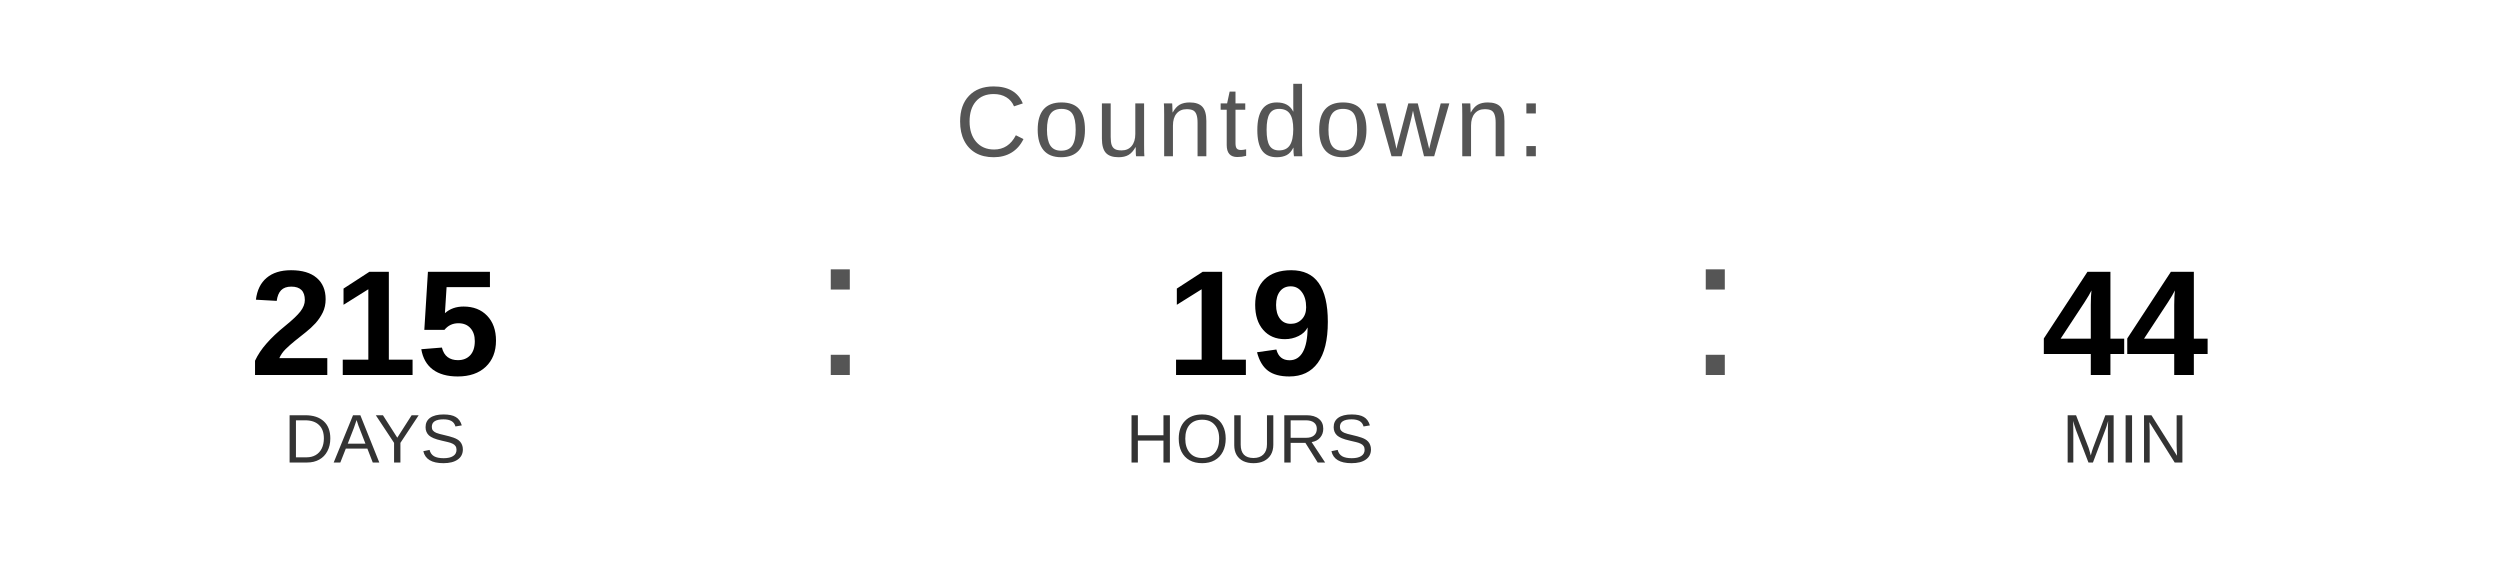
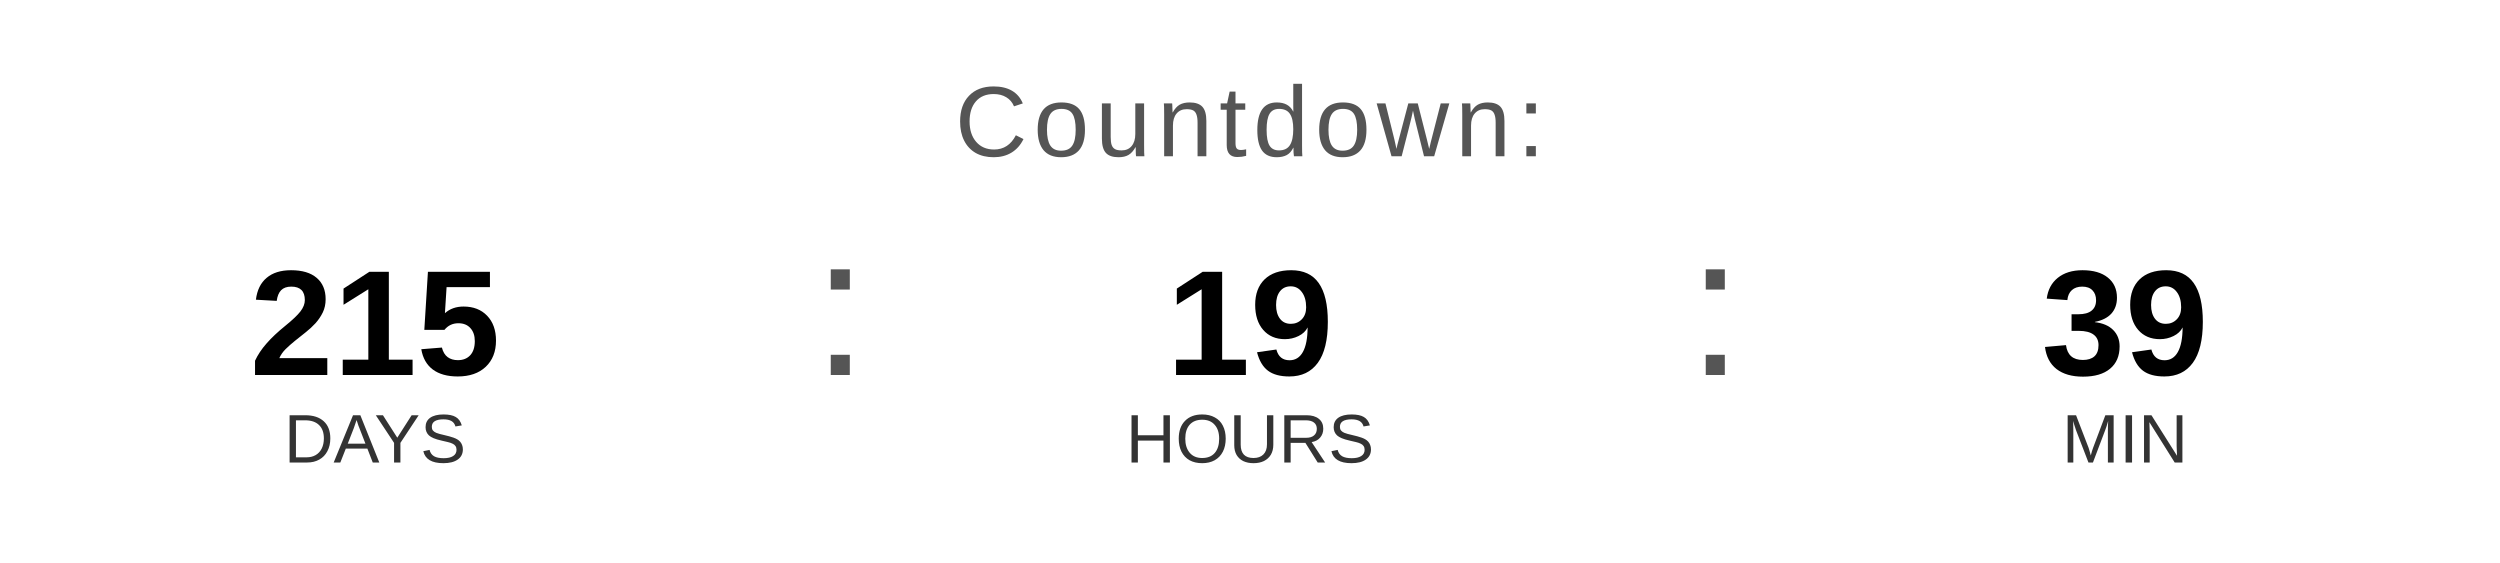
<svg xmlns="http://www.w3.org/2000/svg" width="400" height="90" viewBox="0 0 400 90">
  <text x="200" y="25" font-family="Arial, Helvetica, sans-serif" font-size="16" fill="#555555" text-anchor="middle" letter-spacing="1">
    Countdown:
  </text>
  <text x="60" y="60" font-family="Arial, Helvetica, sans-serif" font-size="24" font-weight="bold" fill="#000000" text-anchor="middle">215</text>
  <text x="60" y="74" font-family="Arial, Helvetica, sans-serif" font-size="11" fill="#333333" text-anchor="middle">DAYS</text>
  <text x="130" y="60" font-family="Arial, sans-serif" font-size="32" fill="#555555">:</text>
  <text x="200" y="60" font-family="Arial, Helvetica, sans-serif" font-size="24" font-weight="bold" fill="#000000" text-anchor="middle">19</text>
  <text x="200" y="74" font-family="Arial, Helvetica, sans-serif" font-size="11" fill="#333333" text-anchor="middle">HOURS</text>
  <text x="270" y="60" font-family="Arial, sans-serif" font-size="32" fill="#555555">:</text>
-   <text x="340" y="60" font-family="Arial, Helvetica, sans-serif" font-size="24" font-weight="bold" fill="#000000" text-anchor="middle">44</text>
+   <text x="340" y="60" font-family="Arial, Helvetica, sans-serif" font-size="24" font-weight="bold" fill="#000000" text-anchor="middle">39</text>
  <text x="340" y="74" font-family="Arial, Helvetica, sans-serif" font-size="11" fill="#333333" text-anchor="middle">MIN</text>
</svg>
